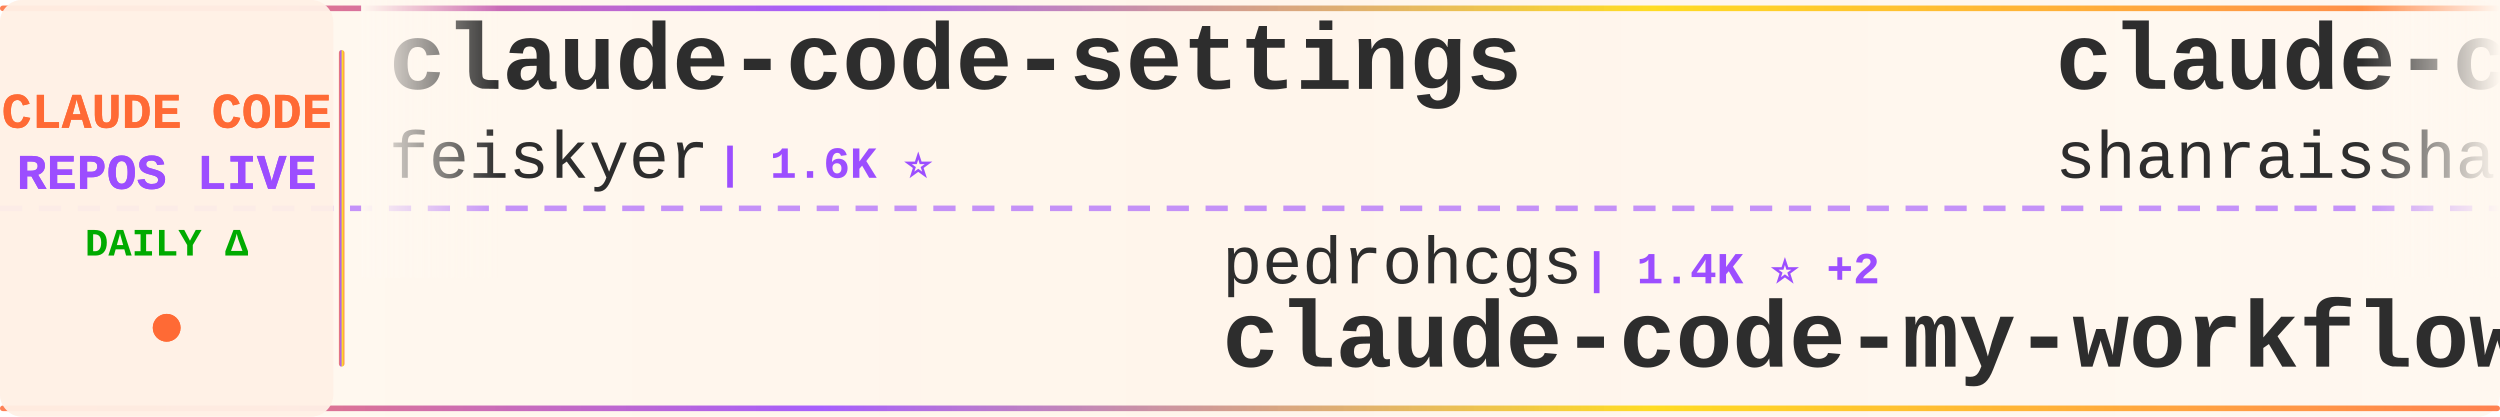
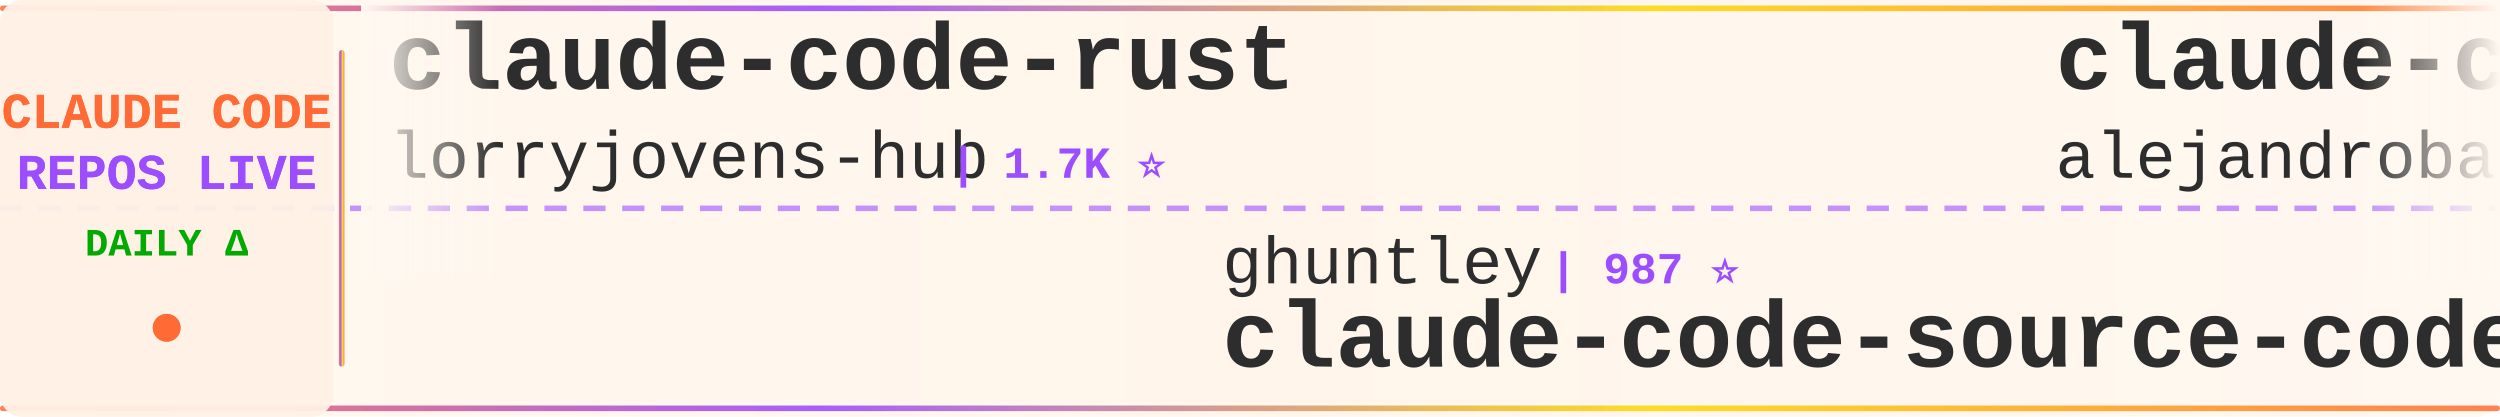
<svg xmlns="http://www.w3.org/2000/svg" width="900" height="150">
  <defs>
    <linearGradient id="tickerBg" x1="0%" y1="0%" x2="100%" y2="0%">
      <stop offset="0%" style="stop-color:#fff8f0;stop-opacity:0.98" />
      <stop offset="50%" style="stop-color:#fff5eb;stop-opacity:1" />
      <stop offset="100%" style="stop-color:#fff8f0;stop-opacity:0.98" />
    </linearGradient>
    <linearGradient id="borderGrad" x1="0%" y1="0%" x2="100%" y2="0%">
      <stop offset="0%" style="stop-color:#FF6B35;stop-opacity:0.85">
        <animate attributeName="stop-opacity" values="0.85;1;0.85" dur="2s" repeatCount="indefinite" />
      </stop>
      <stop offset="33%" style="stop-color:#9C4EFF;stop-opacity:0.9">
        <animate attributeName="stop-opacity" values="0.9;1;0.9" dur="2.2s" repeatCount="indefinite" />
      </stop>
      <stop offset="66%" style="stop-color:#FFD700;stop-opacity:0.85">
        <animate attributeName="stop-opacity" values="0.85;1;0.85" dur="1.8s" repeatCount="indefinite" />
      </stop>
      <stop offset="100%" style="stop-color:#FF6B35;stop-opacity:0.85">
        <animate attributeName="stop-opacity" values="0.85;1;0.85" dur="2s" repeatCount="indefinite" />
      </stop>
    </linearGradient>
    <filter id="textGlow">
      <feGaussianBlur stdDeviation="0.15" result="coloredBlur" />
      <feMerge>
        <feMergeNode in="coloredBlur" />
        <feMergeNode in="SourceGraphic" />
      </feMerge>
    </filter>
    <filter id="metricGlow">
      <feGaussianBlur stdDeviation="0.2" result="coloredBlur" />
      <feMerge>
        <feMergeNode in="coloredBlur" />
        <feMergeNode in="SourceGraphic" />
      </feMerge>
    </filter>
    <linearGradient id="leftFade" x1="0%" y1="0%" x2="100%" y2="0%">
      <stop offset="0%" style="stop-color:#fff8f0;stop-opacity:1" />
      <stop offset="100%" style="stop-color:#fff8f0;stop-opacity:0" />
    </linearGradient>
    <linearGradient id="rightFade" x1="0%" y1="0%" x2="100%" y2="0%">
      <stop offset="0%" style="stop-color:#fff8f0;stop-opacity:0" />
      <stop offset="100%" style="stop-color:#fff8f0;stop-opacity:1" />
    </linearGradient>
  </defs>
  <rect width="900" height="150" fill="url(#tickerBg)" rx="8" />
  <rect x="0" y="2" width="900" height="2" fill="url(#borderGrad)" rx="1" />
  <rect x="0" y="146" width="900" height="2" fill="url(#borderGrad)" rx="1" />
  <line x1="0" y1="75" x2="900" y2="75" stroke="#9C4EFF" stroke-width="2" stroke-dasharray="8 6" opacity="0.6" />
  <rect x="0" y="0" width="120" height="150" fill="#fff0e6" opacity="0.95" rx="8" />
  <text x="60" y="46" font-family="'Courier New', monospace" font-size="18" font-weight="bold" fill="#FF6B35" text-anchor="middle" filter="url(#textGlow)">
    CLAUDE CODE
  </text>
  <text x="60" y="68" font-family="'Courier New', monospace" font-size="18" font-weight="bold" fill="#9C4EFF" text-anchor="middle" filter="url(#textGlow)">
    REPOS LIVE
  </text>
  <text x="60" y="92" font-family="'Courier New', monospace" font-size="14" font-weight="bold" fill="#00aa00" text-anchor="middle">
    DAILY Δ
  </text>
  <circle cx="60" cy="118" r="5" fill="#FF6B35" filter="url(#metricGlow)">
    <animate attributeName="r" values="4;6;4" dur="1.5s" repeatCount="indefinite" />
    <animate attributeName="opacity" values="0.6;1;0.6" dur="1.5s" repeatCount="indefinite" />
  </circle>
  <rect x="122" y="18" width="2" height="114" fill="url(#borderGrad)" rx="1" />
  <clipPath id="tickerClip">
    <rect x="130" y="0" width="770" height="150" />
  </clipPath>
  <g clip-path="url(#tickerClip)">
    <g id="tickerItems">
      <animateTransform attributeName="transform" attributeType="XML" type="translate" from="0 0" to="-3000 0" dur="54s" repeatCount="indefinite" />
      <g transform="translate(0, 0)">
-         <text x="140" y="32" font-family="'Courier New', monospace" font-size="34" font-weight="bold" fill="#2d2d2d">claude-code-settings</text>
-         <text x="140" y="64" font-family="'Courier New', monospace" font-size="24" font-weight="normal" fill="#2d2d2d" opacity="1.0">feiskyer</text>
-         <text x="258" y="64" font-family="'Courier New', monospace" font-size="16" font-weight="bold" fill="#9C4EFF"> | 1.6K ⭐</text>
+         <text x="140" y="32" font-family="'Courier New', monospace" font-size="34" font-weight="bold" fill="#2d2d2d">claude-code-rust</text>
+         <text x="140" y="64" font-family="'Courier New', monospace" font-size="24" font-weight="normal" fill="#2d2d2d" opacity="1.0">lorryjovens-hub</text>
+         <text x="342" y="64" font-family="'Courier New', monospace" font-size="16" font-weight="bold" fill="#9C4EFF"> | 1.7K ⭐</text>
      </g>
      <g transform="translate(300, 0)">
+         <text x="140" y="102" font-family="'Courier New', monospace" font-size="24" font-weight="normal" fill="#2d2d2d" opacity="1.0">ghuntley</text>
+         <text x="258" y="102" font-family="'Courier New', monospace" font-size="16" font-weight="bold" fill="#9C4EFF"> | 987 ⭐</text>
+         <text x="140" y="132" font-family="'Courier New', monospace" font-size="34" font-weight="bold" fill="#2d2d2d">claude-code-source-code-...</text>
+       </g>
+       <g transform="translate(600, 0)">
+         <text x="140" y="32" font-family="'Courier New', monospace" font-size="34" font-weight="bold" fill="#2d2d2d">claude-code-from-source</text>
+         <text x="140" y="64" font-family="'Courier New', monospace" font-size="24" font-weight="normal" fill="#2d2d2d" opacity="1.0">alejandrobalderas</text>
+         <text x="366" y="64" font-family="'Courier New', monospace" font-size="16" font-weight="bold" fill="#9C4EFF"> | 2.7K ⭐ +2</text>
+       </g>
+       <g transform="translate(900, 0)">
+         <text x="140" y="102" font-family="'Courier New', monospace" font-size="24" font-weight="normal" fill="#2d2d2d" opacity="1.0">Windy3f3f3f3f</text>
+         <text x="318" y="102" font-family="'Courier New', monospace" font-size="16" font-weight="bold" fill="#9C4EFF"> | 3.2K ⭐ +11</text>
+         <text x="140" y="132" font-family="'Courier New', monospace" font-size="34" font-weight="bold" fill="#2d2d2d">how-claude-code-works</text>
+       </g>
+       <g transform="translate(1200, 0)">
+         <text x="140" y="32" font-family="'Courier New', monospace" font-size="34" font-weight="bold" fill="#2d2d2d">Open-ClaudeCode</text>
+         <text x="140" y="64" font-family="'Courier New', monospace" font-size="24" font-weight="normal" fill="#2d2d2d" opacity="1.0">LING71671</text>
+         <text x="270" y="64" font-family="'Courier New', monospace" font-size="16" font-weight="bold" fill="#9C4EFF"> | 921 ⭐ +2</text>
+       </g>
+       <g transform="translate(1500, 0)">
+         <text x="140" y="102" font-family="'Courier New', monospace" font-size="24" font-weight="normal" fill="#2d2d2d" opacity="1.0">zstmfhy</text>
+         <text x="246" y="102" font-family="'Courier New', monospace" font-size="16" font-weight="bold" fill="#9C4EFF"> | 190 ⭐</text>
+         <text x="140" y="132" font-family="'Courier New', monospace" font-size="34" font-weight="bold" fill="#2d2d2d">Claude-code</text>
+       </g>
+       <g transform="translate(1800, 0)">
+         <text x="140" y="32" font-family="'Courier New', monospace" font-size="34" font-weight="bold" fill="#2d2d2d">claude-code-security-rev...</text>
+         <text x="140" y="64" font-family="'Courier New', monospace" font-size="24" font-weight="normal" fill="#2d2d2d" opacity="1.0">anthropics</text>
+         <text x="282" y="64" font-family="'Courier New', monospace" font-size="16" font-weight="bold" fill="#9C4EFF"> | 5.6K ⭐ +4</text>
+       </g>
+       <g transform="translate(2100, 0)">
        <text x="140" y="102" font-family="'Courier New', monospace" font-size="24" font-weight="normal" fill="#2d2d2d" opacity="1.0">pedrohcgs</text>
        <text x="270" y="102" font-family="'Courier New', monospace" font-size="16" font-weight="bold" fill="#9C4EFF"> | 1.4K ⭐ +2</text>
        <text x="140" y="132" font-family="'Courier New', monospace" font-size="34" font-weight="bold" fill="#2d2d2d">claude-code-my-workflow</text>
      </g>
-       <g transform="translate(600, 0)">
-         <text x="140" y="32" font-family="'Courier New', monospace" font-size="34" font-weight="bold" fill="#2d2d2d">claude-code-best-practic...</text>
-         <text x="140" y="64" font-family="'Courier New', monospace" font-size="24" font-weight="normal" fill="#2d2d2d" opacity="1.0">shanraisshan</text>
-         <text x="306" y="64" font-family="'Courier New', monospace" font-size="16" font-weight="bold" fill="#9C4EFF"> | 63.1K ⭐ +67</text>
-       </g>
-       <g transform="translate(900, 0)">
-         <text x="140" y="102" font-family="'Courier New', monospace" font-size="24" font-weight="normal" fill="#2d2d2d" opacity="1.0">OrcaWhisper</text>
-         <text x="294" y="102" font-family="'Courier New', monospace" font-size="16" font-weight="bold" fill="#9C4EFF"> | 85 ⭐</text>
-         <text x="140" y="132" font-family="'Courier New', monospace" font-size="34" font-weight="bold" fill="#2d2d2d">Claude-Code</text>
-       </g>
-       <g transform="translate(1200, 0)">
-         <text x="140" y="32" font-family="'Courier New', monospace" font-size="34" font-weight="bold" fill="#2d2d2d">claude-code-base-action</text>
-         <text x="140" y="64" font-family="'Courier New', monospace" font-size="24" font-weight="normal" fill="#2d2d2d" opacity="1.0">anthropics</text>
-         <text x="282" y="64" font-family="'Courier New', monospace" font-size="16" font-weight="bold" fill="#9C4EFF"> | 916 ⭐ +1</text>
-       </g>
-       <g transform="translate(1500, 0)">
-         <text x="140" y="102" font-family="'Courier New', monospace" font-size="24" font-weight="normal" fill="#2d2d2d" opacity="1.0">asgeirtj</text>
-         <text x="258" y="102" font-family="'Courier New', monospace" font-size="16" font-weight="bold" fill="#9C4EFF"> | 59.0K ⭐ +204</text>
-         <text x="140" y="132" font-family="'Courier New', monospace" font-size="34" font-weight="bold" fill="#2d2d2d">system_prompts_leaks</text>
-       </g>
-       <g transform="translate(1800, 0)">
-         <text x="140" y="32" font-family="'Courier New', monospace" font-size="34" font-weight="bold" fill="#2d2d2d">claude-coder</text>
-         <text x="140" y="64" font-family="'Courier New', monospace" font-size="24" font-weight="normal" fill="#2d2d2d" opacity="1.0">kodu-ai</text>
-         <text x="246" y="64" font-family="'Courier New', monospace" font-size="16" font-weight="bold" fill="#9C4EFF"> | 5.3K ⭐</text>
-       </g>
-       <g transform="translate(2100, 0)">
-         <text x="140" y="102" font-family="'Courier New', monospace" font-size="24" font-weight="normal" fill="#2d2d2d" opacity="1.0">edmund-io</text>
-         <text x="270" y="102" font-family="'Courier New', monospace" font-size="16" font-weight="bold" fill="#9C4EFF"> | 1.5K ⭐ +1</text>
-         <text x="140" y="132" font-family="'Courier New', monospace" font-size="34" font-weight="bold" fill="#2d2d2d">edmunds-claude-code</text>
-       </g>
      <g transform="translate(2400, 0)">
-         <text x="140" y="32" font-family="'Courier New', monospace" font-size="34" font-weight="bold" fill="#2d2d2d">Claude-Code-Source-Study</text>
-         <text x="140" y="64" font-family="'Courier New', monospace" font-size="24" font-weight="normal" fill="#2d2d2d" opacity="1.0">luyao618</text>
-         <text x="258" y="64" font-family="'Courier New', monospace" font-size="16" font-weight="bold" fill="#9C4EFF"> | 1.6K ⭐ +1</text>
+         <text x="140" y="32" font-family="'Courier New', monospace" font-size="34" font-weight="bold" fill="#2d2d2d">sc-claude-code-files</text>
+         <text x="140" y="64" font-family="'Courier New', monospace" font-size="24" font-weight="normal" fill="#2d2d2d" opacity="1.0">https-deeplearning-ai</text>
+         <text x="414" y="64" font-family="'Courier New', monospace" font-size="16" font-weight="bold" fill="#9C4EFF"> | 535 ⭐ +1</text>
      </g>
      <g transform="translate(2700, 0)">
-         <text x="140" y="102" font-family="'Courier New', monospace" font-size="24" font-weight="normal" fill="#2d2d2d" opacity="1.0">yasasbanukaofficial</text>
-         <text x="390" y="102" font-family="'Courier New', monospace" font-size="16" font-weight="bold" fill="#9C4EFF"> | 3.8K ⭐ +10</text>
-         <text x="140" y="132" font-family="'Courier New', monospace" font-size="34" font-weight="bold" fill="#2d2d2d">claude-code</text>
+         <text x="140" y="102" font-family="'Courier New', monospace" font-size="24" font-weight="normal" fill="#2d2d2d" opacity="1.0">anthropics</text>
+         <text x="282" y="102" font-family="'Courier New', monospace" font-size="16" font-weight="bold" fill="#9C4EFF"> | 162.7K ⭐ +331</text>
+         <text x="140" y="132" font-family="'Courier New', monospace" font-size="34" font-weight="bold" fill="#2d2d2d">skills</text>
      </g>
      <g transform="translate(3000, 0)">
-         <text x="140" y="32" font-family="'Courier New', monospace" font-size="34" font-weight="bold" fill="#2d2d2d">claude-code-settings</text>
-         <text x="140" y="64" font-family="'Courier New', monospace" font-size="24" font-weight="normal" fill="#2d2d2d" opacity="1.0">feiskyer</text>
-         <text x="258" y="64" font-family="'Courier New', monospace" font-size="16" font-weight="bold" fill="#9C4EFF"> | 1.6K ⭐</text>
+         <text x="140" y="32" font-family="'Courier New', monospace" font-size="34" font-weight="bold" fill="#2d2d2d">claude-code-rust</text>
+         <text x="140" y="64" font-family="'Courier New', monospace" font-size="24" font-weight="normal" fill="#2d2d2d" opacity="1.0">lorryjovens-hub</text>
+         <text x="342" y="64" font-family="'Courier New', monospace" font-size="16" font-weight="bold" fill="#9C4EFF"> | 1.7K ⭐</text>
      </g>
      <g transform="translate(3300, 0)">
-         <text x="140" y="102" font-family="'Courier New', monospace" font-size="24" font-weight="normal" fill="#2d2d2d" opacity="1.0">pedrohcgs</text>
-         <text x="270" y="102" font-family="'Courier New', monospace" font-size="16" font-weight="bold" fill="#9C4EFF"> | 1.4K ⭐ +2</text>
-         <text x="140" y="132" font-family="'Courier New', monospace" font-size="34" font-weight="bold" fill="#2d2d2d">claude-code-my-workflow</text>
+         <text x="140" y="102" font-family="'Courier New', monospace" font-size="24" font-weight="normal" fill="#2d2d2d" opacity="1.0">ghuntley</text>
+         <text x="258" y="102" font-family="'Courier New', monospace" font-size="16" font-weight="bold" fill="#9C4EFF"> | 987 ⭐</text>
+         <text x="140" y="132" font-family="'Courier New', monospace" font-size="34" font-weight="bold" fill="#2d2d2d">claude-code-source-code-...</text>
      </g>
      <g transform="translate(3600, 0)">
-         <text x="140" y="32" font-family="'Courier New', monospace" font-size="34" font-weight="bold" fill="#2d2d2d">claude-code-best-practic...</text>
-         <text x="140" y="64" font-family="'Courier New', monospace" font-size="24" font-weight="normal" fill="#2d2d2d" opacity="1.0">shanraisshan</text>
-         <text x="306" y="64" font-family="'Courier New', monospace" font-size="16" font-weight="bold" fill="#9C4EFF"> | 63.1K ⭐ +67</text>
+         <text x="140" y="32" font-family="'Courier New', monospace" font-size="34" font-weight="bold" fill="#2d2d2d">claude-code-from-source</text>
+         <text x="140" y="64" font-family="'Courier New', monospace" font-size="24" font-weight="normal" fill="#2d2d2d" opacity="1.0">alejandrobalderas</text>
+         <text x="366" y="64" font-family="'Courier New', monospace" font-size="16" font-weight="bold" fill="#9C4EFF"> | 2.7K ⭐ +2</text>
      </g>
      <g transform="translate(3900, 0)">
-         <text x="140" y="102" font-family="'Courier New', monospace" font-size="24" font-weight="normal" fill="#2d2d2d" opacity="1.0">OrcaWhisper</text>
-         <text x="294" y="102" font-family="'Courier New', monospace" font-size="16" font-weight="bold" fill="#9C4EFF"> | 85 ⭐</text>
-         <text x="140" y="132" font-family="'Courier New', monospace" font-size="34" font-weight="bold" fill="#2d2d2d">Claude-Code</text>
+         <text x="140" y="102" font-family="'Courier New', monospace" font-size="24" font-weight="normal" fill="#2d2d2d" opacity="1.0">Windy3f3f3f3f</text>
+         <text x="318" y="102" font-family="'Courier New', monospace" font-size="16" font-weight="bold" fill="#9C4EFF"> | 3.2K ⭐ +11</text>
+         <text x="140" y="132" font-family="'Courier New', monospace" font-size="34" font-weight="bold" fill="#2d2d2d">how-claude-code-works</text>
      </g>
    </g>
  </g>
  <rect x="130" y="0" width="50" height="100" fill="url(#leftFade)" />
  <rect x="850" y="0" width="50" height="100" fill="url(#rightFade)" />
</svg>
